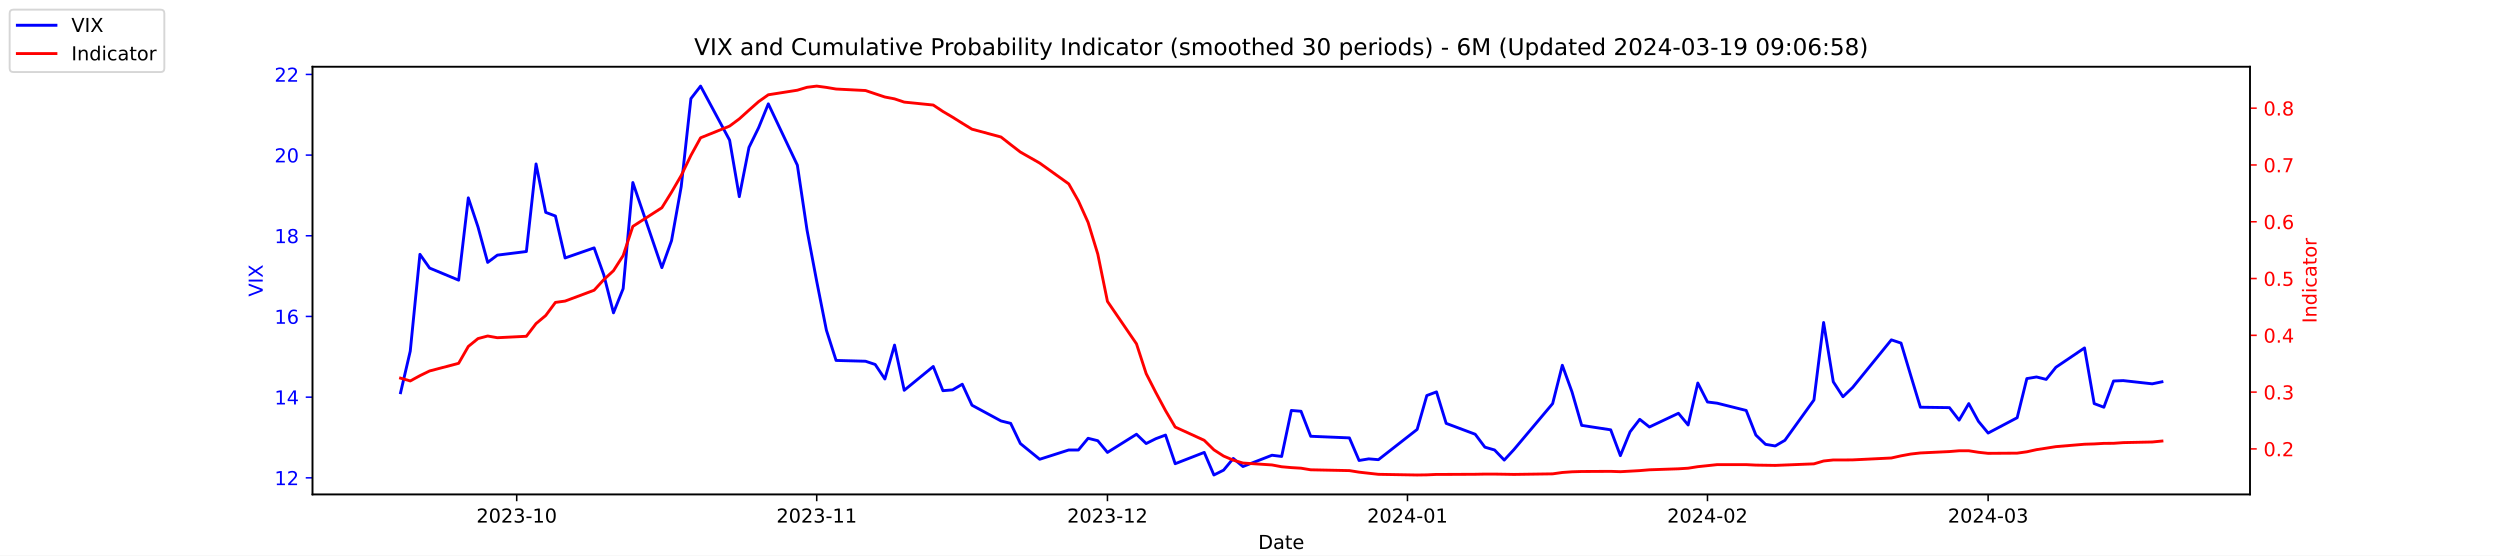
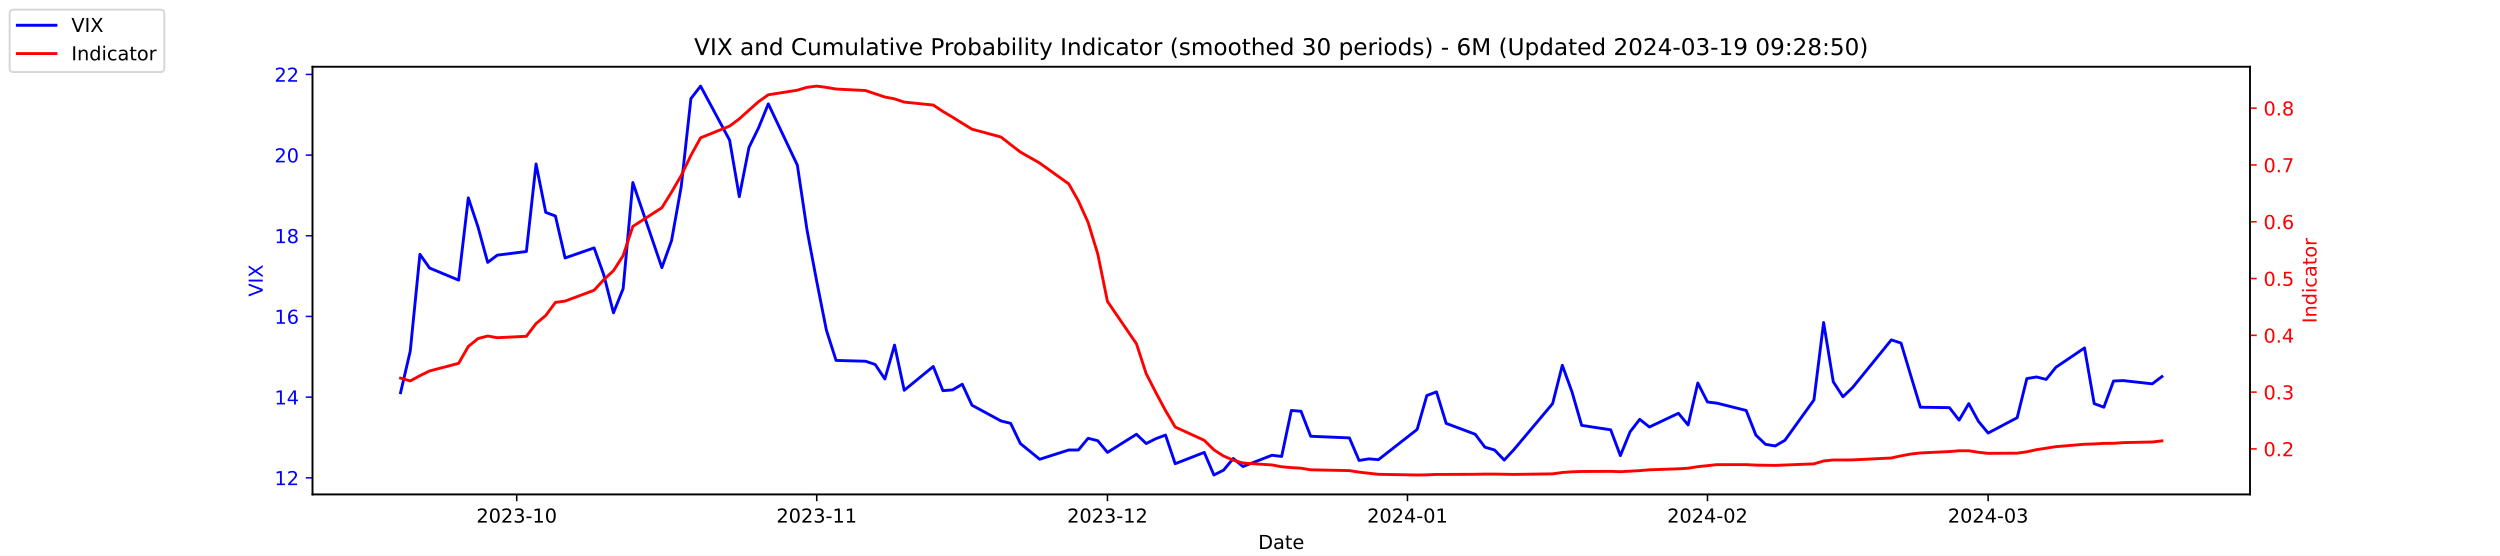
<svg xmlns="http://www.w3.org/2000/svg" xmlns:xlink="http://www.w3.org/1999/xlink" width="1296pt" height="288pt" viewBox="0 0 1296 288" version="1.1">
  <defs>
    <style type="text/css">*{stroke-linejoin: round; stroke-linecap: butt}</style>
  </defs>
  <g id="figure_1">
    <g id="patch_1">
      <path d="M 0 288  L 1296 288  L 1296 0  L 0 0  z " style="fill: #ffffff" />
    </g>
    <g id="axes_1">
      <g id="patch_2">
        <path d="M 162 256.32  L 1166.4 256.32  L 1166.4 34.56  L 162 34.56  z " style="fill: #ffffff" />
      </g>
      <g id="matplotlib.axis_1">
        <g id="xtick_1">
          <g id="line2d_1">
            <defs>
-               <path id="meccc51469b" d="M 0 0  L 0 3.5  " style="stroke: #000000; stroke-width: 0.8" />
+               <path id="mfe4078d0f5" d="M 0 0  L 0 3.5  " style="stroke: #000000; stroke-width: 0.8" />
            </defs>
            <g>
-               <use xlink:href="#meccc51469b" x="267.858" y="256.32" style="stroke: #000000; stroke-width: 0.8" />
+               <use xlink:href="#mfe4078d0f5" x="267.858" y="256.32" style="stroke: #000000; stroke-width: 0.8" />
            </g>
          </g>
          <g id="text_1">
            <g transform="translate(246.9669 270.9184) scale(0.1 -0.1)">
              <defs>
                <path id="DejaVuSans-32" d="M 1228 531  L 3431 531  L 3431 0  L 469 0  L 469 531  Q 828 903 1448 1529  Q 2069 2156 2228 2338  Q 2531 2678 2651 2914  Q 2772 3150 2772 3378  Q 2772 3750 2511 3984  Q 2250 4219 1831 4219  Q 1534 4219 1204 4116  Q 875 4013 500 3803  L 500 4441  Q 881 4594 1212 4672  Q 1544 4750 1819 4750  Q 2544 4750 2975 4387  Q 3406 4025 3406 3419  Q 3406 3131 3298 2873  Q 3191 2616 2906 2266  Q 2828 2175 2409 1742  Q 1991 1309 1228 531  z " transform="scale(0.015625)" />
                <path id="DejaVuSans-30" d="M 2034 4250  Q 1547 4250 1301 3770  Q 1056 3291 1056 2328  Q 1056 1369 1301 889  Q 1547 409 2034 409  Q 2525 409 2770 889  Q 3016 1369 3016 2328  Q 3016 3291 2770 3770  Q 2525 4250 2034 4250  z M 2034 4750  Q 2819 4750 3233 4129  Q 3647 3509 3647 2328  Q 3647 1150 3233 529  Q 2819 -91 2034 -91  Q 1250 -91 836 529  Q 422 1150 422 2328  Q 422 3509 836 4129  Q 1250 4750 2034 4750  z " transform="scale(0.015625)" />
                <path id="DejaVuSans-33" d="M 2597 2516  Q 3050 2419 3304 2112  Q 3559 1806 3559 1356  Q 3559 666 3084 287  Q 2609 -91 1734 -91  Q 1441 -91 1130 -33  Q 819 25 488 141  L 488 750  Q 750 597 1062 519  Q 1375 441 1716 441  Q 2309 441 2620 675  Q 2931 909 2931 1356  Q 2931 1769 2642 2001  Q 2353 2234 1838 2234  L 1294 2234  L 1294 2753  L 1863 2753  Q 2328 2753 2575 2939  Q 2822 3125 2822 3475  Q 2822 3834 2567 4026  Q 2313 4219 1838 4219  Q 1578 4219 1281 4162  Q 984 4106 628 3988  L 628 4550  Q 988 4650 1302 4700  Q 1616 4750 1894 4750  Q 2613 4750 3031 4423  Q 3450 4097 3450 3541  Q 3450 3153 3228 2886  Q 3006 2619 2597 2516  z " transform="scale(0.015625)" />
                <path id="DejaVuSans-2d" d="M 313 2009  L 1997 2009  L 1997 1497  L 313 1497  L 313 2009  z " transform="scale(0.015625)" />
                <path id="DejaVuSans-31" d="M 794 531  L 1825 531  L 1825 4091  L 703 3866  L 703 4441  L 1819 4666  L 2450 4666  L 2450 531  L 3481 531  L 3481 0  L 794 0  L 794 531  z " transform="scale(0.015625)" />
              </defs>
              <use xlink:href="#DejaVuSans-32" />
              <use xlink:href="#DejaVuSans-30" x="63.623" />
              <use xlink:href="#DejaVuSans-32" x="127.246" />
              <use xlink:href="#DejaVuSans-33" x="190.869" />
              <use xlink:href="#DejaVuSans-2d" x="254.492" />
              <use xlink:href="#DejaVuSans-31" x="290.576" />
              <use xlink:href="#DejaVuSans-30" x="354.199" />
            </g>
          </g>
        </g>
        <g id="xtick_2">
          <g id="line2d_2">
            <g>
-               <use xlink:href="#meccc51469b" x="423.385" y="256.32" style="stroke: #000000; stroke-width: 0.8" />
+               <use xlink:href="#mfe4078d0f5" x="423.385" y="256.32" style="stroke: #000000; stroke-width: 0.8" />
            </g>
          </g>
          <g id="text_2">
            <g transform="translate(402.4934 270.9184) scale(0.1 -0.1)">
              <use xlink:href="#DejaVuSans-32" />
              <use xlink:href="#DejaVuSans-30" x="63.623" />
              <use xlink:href="#DejaVuSans-32" x="127.246" />
              <use xlink:href="#DejaVuSans-33" x="190.869" />
              <use xlink:href="#DejaVuSans-2d" x="254.492" />
              <use xlink:href="#DejaVuSans-31" x="290.576" />
              <use xlink:href="#DejaVuSans-31" x="354.199" />
            </g>
          </g>
        </g>
        <g id="xtick_3">
          <g id="line2d_3">
            <g>
-               <use xlink:href="#meccc51469b" x="574.103" y="256.32" style="stroke: #000000; stroke-width: 0.8" />
+               <use xlink:href="#mfe4078d0f5" x="574.103" y="256.32" style="stroke: #000000; stroke-width: 0.8" />
            </g>
          </g>
          <g id="text_3">
            <g transform="translate(553.2119 270.9184) scale(0.1 -0.1)">
              <use xlink:href="#DejaVuSans-32" />
              <use xlink:href="#DejaVuSans-30" x="63.623" />
              <use xlink:href="#DejaVuSans-32" x="127.246" />
              <use xlink:href="#DejaVuSans-33" x="190.869" />
              <use xlink:href="#DejaVuSans-2d" x="254.492" />
              <use xlink:href="#DejaVuSans-31" x="290.576" />
              <use xlink:href="#DejaVuSans-32" x="354.199" />
            </g>
          </g>
        </g>
        <g id="xtick_4">
          <g id="line2d_4">
            <g>
-               <use xlink:href="#meccc51469b" x="729.63" y="256.32" style="stroke: #000000; stroke-width: 0.8" />
+               <use xlink:href="#mfe4078d0f5" x="729.63" y="256.32" style="stroke: #000000; stroke-width: 0.8" />
            </g>
          </g>
          <g id="text_4">
            <g transform="translate(708.7384 270.9184) scale(0.1 -0.1)">
              <defs>
                <path id="DejaVuSans-34" d="M 2419 4116  L 825 1625  L 2419 1625  L 2419 4116  z M 2253 4666  L 3047 4666  L 3047 1625  L 3713 1625  L 3713 1100  L 3047 1100  L 3047 0  L 2419 0  L 2419 1100  L 313 1100  L 313 1709  L 2253 4666  z " transform="scale(0.015625)" />
              </defs>
              <use xlink:href="#DejaVuSans-32" />
              <use xlink:href="#DejaVuSans-30" x="63.623" />
              <use xlink:href="#DejaVuSans-32" x="127.246" />
              <use xlink:href="#DejaVuSans-34" x="190.869" />
              <use xlink:href="#DejaVuSans-2d" x="254.492" />
              <use xlink:href="#DejaVuSans-30" x="290.576" />
              <use xlink:href="#DejaVuSans-31" x="354.199" />
            </g>
          </g>
        </g>
        <g id="xtick_5">
          <g id="line2d_5">
            <g>
-               <use xlink:href="#meccc51469b" x="885.156" y="256.32" style="stroke: #000000; stroke-width: 0.8" />
+               <use xlink:href="#mfe4078d0f5" x="885.156" y="256.32" style="stroke: #000000; stroke-width: 0.8" />
            </g>
          </g>
          <g id="text_5">
            <g transform="translate(864.2649 270.9184) scale(0.1 -0.1)">
              <use xlink:href="#DejaVuSans-32" />
              <use xlink:href="#DejaVuSans-30" x="63.623" />
              <use xlink:href="#DejaVuSans-32" x="127.246" />
              <use xlink:href="#DejaVuSans-34" x="190.869" />
              <use xlink:href="#DejaVuSans-2d" x="254.492" />
              <use xlink:href="#DejaVuSans-30" x="290.576" />
              <use xlink:href="#DejaVuSans-32" x="354.199" />
            </g>
          </g>
        </g>
        <g id="xtick_6">
          <g id="line2d_6">
            <g>
-               <use xlink:href="#meccc51469b" x="1030.649" y="256.32" style="stroke: #000000; stroke-width: 0.8" />
+               <use xlink:href="#mfe4078d0f5" x="1030.649" y="256.32" style="stroke: #000000; stroke-width: 0.8" />
            </g>
          </g>
          <g id="text_6">
            <g transform="translate(1009.757 270.9184) scale(0.1 -0.1)">
              <use xlink:href="#DejaVuSans-32" />
              <use xlink:href="#DejaVuSans-30" x="63.623" />
              <use xlink:href="#DejaVuSans-32" x="127.246" />
              <use xlink:href="#DejaVuSans-34" x="190.869" />
              <use xlink:href="#DejaVuSans-2d" x="254.492" />
              <use xlink:href="#DejaVuSans-30" x="290.576" />
              <use xlink:href="#DejaVuSans-33" x="354.199" />
            </g>
          </g>
        </g>
        <g id="text_7">
          <g transform="translate(652.2492 284.5966) scale(0.1 -0.1)">
            <defs>
              <path id="DejaVuSans-44" d="M 1259 4147  L 1259 519  L 2022 519  Q 2988 519 3436 956  Q 3884 1394 3884 2338  Q 3884 3275 3436 3711  Q 2988 4147 2022 4147  L 1259 4147  z M 628 4666  L 1925 4666  Q 3281 4666 3915 4102  Q 4550 3538 4550 2338  Q 4550 1131 3912 565  Q 3275 0 1925 0  L 628 0  L 628 4666  z " transform="scale(0.015625)" />
              <path id="DejaVuSans-61" d="M 2194 1759  Q 1497 1759 1228 1600  Q 959 1441 959 1056  Q 959 750 1161 570  Q 1363 391 1709 391  Q 2188 391 2477 730  Q 2766 1069 2766 1631  L 2766 1759  L 2194 1759  z M 3341 1997  L 3341 0  L 2766 0  L 2766 531  Q 2569 213 2275 61  Q 1981 -91 1556 -91  Q 1019 -91 701 211  Q 384 513 384 1019  Q 384 1609 779 1909  Q 1175 2209 1959 2209  L 2766 2209  L 2766 2266  Q 2766 2663 2505 2880  Q 2244 3097 1772 3097  Q 1472 3097 1187 3025  Q 903 2953 641 2809  L 641 3341  Q 956 3463 1253 3523  Q 1550 3584 1831 3584  Q 2591 3584 2966 3190  Q 3341 2797 3341 1997  z " transform="scale(0.015625)" />
              <path id="DejaVuSans-74" d="M 1172 4494  L 1172 3500  L 2356 3500  L 2356 3053  L 1172 3053  L 1172 1153  Q 1172 725 1289 603  Q 1406 481 1766 481  L 2356 481  L 2356 0  L 1766 0  Q 1100 0 847 248  Q 594 497 594 1153  L 594 3053  L 172 3053  L 172 3500  L 594 3500  L 594 4494  L 1172 4494  z " transform="scale(0.015625)" />
              <path id="DejaVuSans-65" d="M 3597 1894  L 3597 1613  L 953 1613  Q 991 1019 1311 708  Q 1631 397 2203 397  Q 2534 397 2845 478  Q 3156 559 3463 722  L 3463 178  Q 3153 47 2828 -22  Q 2503 -91 2169 -91  Q 1331 -91 842 396  Q 353 884 353 1716  Q 353 2575 817 3079  Q 1281 3584 2069 3584  Q 2775 3584 3186 3129  Q 3597 2675 3597 1894  z M 3022 2063  Q 3016 2534 2758 2815  Q 2500 3097 2075 3097  Q 1594 3097 1305 2825  Q 1016 2553 972 2059  L 3022 2063  z " transform="scale(0.015625)" />
            </defs>
            <use xlink:href="#DejaVuSans-44" />
            <use xlink:href="#DejaVuSans-61" x="77.002" />
            <use xlink:href="#DejaVuSans-74" x="138.281" />
            <use xlink:href="#DejaVuSans-65" x="177.49" />
          </g>
        </g>
      </g>
      <g id="matplotlib.axis_2">
        <g id="ytick_1">
          <g id="line2d_7">
            <defs>
-               <path id="m380e2a7cf6" d="M 0 0  L -3.5 0  " style="stroke: #0000ff; stroke-width: 0.8" />
+               <path id="mdb7ebce020" d="M 0 0  L -3.5 0  " style="stroke: #0000ff; stroke-width: 0.8" />
            </defs>
            <g>
-               <use xlink:href="#m380e2a7cf6" x="162" y="247.704" style="fill: #0000ff; stroke: #0000ff; stroke-width: 0.8" />
+               <use xlink:href="#mdb7ebce020" x="162" y="247.704" style="fill: #0000ff; stroke: #0000ff; stroke-width: 0.8" />
            </g>
          </g>
          <g id="text_8">
            <g style="fill: #0000ff" transform="translate(142.275 251.5031) scale(0.1 -0.1)">
              <use xlink:href="#DejaVuSans-31" />
              <use xlink:href="#DejaVuSans-32" x="63.623" />
            </g>
          </g>
        </g>
        <g id="ytick_2">
          <g id="line2d_8">
            <g>
-               <use xlink:href="#m380e2a7cf6" x="162" y="205.878" style="fill: #0000ff; stroke: #0000ff; stroke-width: 0.8" />
+               <use xlink:href="#mdb7ebce020" x="162" y="205.878" style="fill: #0000ff; stroke: #0000ff; stroke-width: 0.8" />
            </g>
          </g>
          <g id="text_9">
            <g style="fill: #0000ff" transform="translate(142.275 209.6774) scale(0.1 -0.1)">
              <use xlink:href="#DejaVuSans-31" />
              <use xlink:href="#DejaVuSans-34" x="63.623" />
            </g>
          </g>
        </g>
        <g id="ytick_3">
          <g id="line2d_9">
            <g>
-               <use xlink:href="#m380e2a7cf6" x="162" y="164.052" style="fill: #0000ff; stroke: #0000ff; stroke-width: 0.8" />
+               <use xlink:href="#mdb7ebce020" x="162" y="164.052" style="fill: #0000ff; stroke: #0000ff; stroke-width: 0.8" />
            </g>
          </g>
          <g id="text_10">
            <g style="fill: #0000ff" transform="translate(142.275 167.8517) scale(0.1 -0.1)">
              <defs>
                <path id="DejaVuSans-36" d="M 2113 2584  Q 1688 2584 1439 2293  Q 1191 2003 1191 1497  Q 1191 994 1439 701  Q 1688 409 2113 409  Q 2538 409 2786 701  Q 3034 994 3034 1497  Q 3034 2003 2786 2293  Q 2538 2584 2113 2584  z M 3366 4563  L 3366 3988  Q 3128 4100 2886 4159  Q 2644 4219 2406 4219  Q 1781 4219 1451 3797  Q 1122 3375 1075 2522  Q 1259 2794 1537 2939  Q 1816 3084 2150 3084  Q 2853 3084 3261 2657  Q 3669 2231 3669 1497  Q 3669 778 3244 343  Q 2819 -91 2113 -91  Q 1303 -91 875 529  Q 447 1150 447 2328  Q 447 3434 972 4092  Q 1497 4750 2381 4750  Q 2619 4750 2861 4703  Q 3103 4656 3366 4563  z " transform="scale(0.015625)" />
              </defs>
              <use xlink:href="#DejaVuSans-31" />
              <use xlink:href="#DejaVuSans-36" x="63.623" />
            </g>
          </g>
        </g>
        <g id="ytick_4">
          <g id="line2d_10">
            <g>
-               <use xlink:href="#m380e2a7cf6" x="162" y="122.227" style="fill: #0000ff; stroke: #0000ff; stroke-width: 0.8" />
+               <use xlink:href="#mdb7ebce020" x="162" y="122.227" style="fill: #0000ff; stroke: #0000ff; stroke-width: 0.8" />
            </g>
          </g>
          <g id="text_11">
            <g style="fill: #0000ff" transform="translate(142.275 126.0259) scale(0.1 -0.1)">
              <defs>
                <path id="DejaVuSans-38" d="M 2034 2216  Q 1584 2216 1326 1975  Q 1069 1734 1069 1313  Q 1069 891 1326 650  Q 1584 409 2034 409  Q 2484 409 2743 651  Q 3003 894 3003 1313  Q 3003 1734 2745 1975  Q 2488 2216 2034 2216  z M 1403 2484  Q 997 2584 770 2862  Q 544 3141 544 3541  Q 544 4100 942 4425  Q 1341 4750 2034 4750  Q 2731 4750 3128 4425  Q 3525 4100 3525 3541  Q 3525 3141 3298 2862  Q 3072 2584 2669 2484  Q 3125 2378 3379 2068  Q 3634 1759 3634 1313  Q 3634 634 3220 271  Q 2806 -91 2034 -91  Q 1263 -91 848 271  Q 434 634 434 1313  Q 434 1759 690 2068  Q 947 2378 1403 2484  z M 1172 3481  Q 1172 3119 1398 2916  Q 1625 2713 2034 2713  Q 2441 2713 2670 2916  Q 2900 3119 2900 3481  Q 2900 3844 2670 4047  Q 2441 4250 2034 4250  Q 1625 4250 1398 4047  Q 1172 3844 1172 3481  z " transform="scale(0.015625)" />
              </defs>
              <use xlink:href="#DejaVuSans-31" />
              <use xlink:href="#DejaVuSans-38" x="63.623" />
            </g>
          </g>
        </g>
        <g id="ytick_5">
          <g id="line2d_11">
            <g>
-               <use xlink:href="#m380e2a7cf6" x="162" y="80.401" style="fill: #0000ff; stroke: #0000ff; stroke-width: 0.8" />
+               <use xlink:href="#mdb7ebce020" x="162" y="80.401" style="fill: #0000ff; stroke: #0000ff; stroke-width: 0.8" />
            </g>
          </g>
          <g id="text_12">
            <g style="fill: #0000ff" transform="translate(142.275 84.2002) scale(0.1 -0.1)">
              <use xlink:href="#DejaVuSans-32" />
              <use xlink:href="#DejaVuSans-30" x="63.623" />
            </g>
          </g>
        </g>
        <g id="ytick_6">
          <g id="line2d_12">
            <g>
-               <use xlink:href="#m380e2a7cf6" x="162" y="38.575" style="fill: #0000ff; stroke: #0000ff; stroke-width: 0.8" />
+               <use xlink:href="#mdb7ebce020" x="162" y="38.575" style="fill: #0000ff; stroke: #0000ff; stroke-width: 0.8" />
            </g>
          </g>
          <g id="text_13">
            <g style="fill: #0000ff" transform="translate(142.275 42.37447) scale(0.1 -0.1)">
              <use xlink:href="#DejaVuSans-32" />
              <use xlink:href="#DejaVuSans-32" x="63.623" />
            </g>
          </g>
        </g>
        <g id="text_14">
          <g style="fill: #0000ff" transform="translate(136.1953 153.7603) rotate(-90) scale(0.1 -0.1)">
            <defs>
              <path id="DejaVuSans-56" d="M 1831 0  L 50 4666  L 709 4666  L 2188 738  L 3669 4666  L 4325 4666  L 2547 0  L 1831 0  z " transform="scale(0.015625)" />
              <path id="DejaVuSans-49" d="M 628 4666  L 1259 4666  L 1259 0  L 628 0  L 628 4666  z " transform="scale(0.015625)" />
              <path id="DejaVuSans-58" d="M 403 4666  L 1081 4666  L 2241 2931  L 3406 4666  L 4084 4666  L 2584 2425  L 4184 0  L 3506 0  L 2194 1984  L 872 0  L 191 0  L 1856 2491  L 403 4666  z " transform="scale(0.015625)" />
            </defs>
            <use xlink:href="#DejaVuSans-56" />
            <use xlink:href="#DejaVuSans-49" x="68.408" />
            <use xlink:href="#DejaVuSans-58" x="97.9" />
          </g>
        </g>
      </g>
      <g id="line2d_13">
-         <path d="M 207.655 203.578  L 212.672 182.037  L 217.689 131.847  L 222.705 138.957  L 237.756 145.231  L 242.773 102.569  L 247.79 117.626  L 252.807 136.029  L 257.824 132.265  L 272.875 130.383  L 277.892 85.002  L 282.909 110.097  L 287.926 111.979  L 292.943 133.729  L 307.994 128.501  L 313.011 142.512  L 318.028 162.17  L 323.045 149.623  L 328.062 94.622  L 343.113 138.748  L 348.13 124.736  L 353.147 96.713  L 358.164 51.123  L 363.181 44.64  L 378.232 72.663  L 383.249 101.941  L 388.266 76.428  L 393.283 66.18  L 398.3 53.842  L 413.351 85.629  L 418.368 119.299  L 423.385 145.858  L 428.402 171.163  L 433.419 186.847  L 448.679 187.266  L 453.696 188.939  L 458.713 196.467  L 463.73 178.901  L 468.747 202.323  L 483.798 189.984  L 488.815 202.532  L 493.832 202.114  L 498.849 199.186  L 503.866 210.061  L 518.917 218.217  L 523.934 219.472  L 528.951 229.928  L 538.984 238.084  L 554.035 233.274  L 559.052 233.274  L 564.069 227.209  L 569.086 228.464  L 574.103 234.529  L 589.154 225.118  L 594.171 229.928  L 599.188 227.418  L 604.205 225.536  L 609.222 240.384  L 624.273 234.529  L 629.29 246.24  L 634.307 243.73  L 639.324 237.666  L 644.341 241.848  L 659.392 235.993  L 664.409 236.62  L 669.426 212.779  L 674.443 213.198  L 679.46 226.164  L 699.528 227  L 704.545 238.711  L 709.562 237.875  L 714.579 238.293  L 734.647 222.608  L 739.664 205.042  L 744.681 203.159  L 749.698 219.472  L 764.749 225.118  L 769.766 231.81  L 774.783 233.274  L 779.8 238.502  L 784.817 233.065  L 804.885 209.224  L 809.902 189.357  L 814.919 203.159  L 819.936 220.517  L 834.986 222.818  L 840.003 236.202  L 845.02 223.863  L 850.037 217.38  L 855.054 221.354  L 870.105 214.243  L 875.122 220.308  L 880.139 198.559  L 885.156 208.388  L 890.173 209.015  L 905.224 212.779  L 910.241 225.536  L 915.258 230.346  L 920.275 231.183  L 925.292 228.255  L 940.343 207.342  L 945.36 167.189  L 950.377 197.931  L 955.394 205.669  L 960.411 200.859  L 980.479 176.182  L 985.496 177.855  L 990.513 194.585  L 995.53 211.106  L 1010.581 211.316  L 1015.598 217.798  L 1020.615 209.224  L 1025.632 218.426  L 1030.649 224.491  L 1045.7 216.544  L 1050.717 196.258  L 1055.734 195.422  L 1060.751 196.677  L 1065.768 190.403  L 1080.61 180.364  L 1085.627 209.224  L 1090.644 211.106  L 1095.661 197.513  L 1100.678 197.304  L 1115.728 198.977  L 1120.745 197.931  " clip-path="url(#p225ed82d61)" style="fill: none; stroke: #0000ff; stroke-width: 1.5; stroke-linecap: square" />
+         <path d="M 207.655 203.578  L 212.672 182.037  L 217.689 131.847  L 222.705 138.957  L 237.756 145.231  L 242.773 102.569  L 247.79 117.626  L 252.807 136.029  L 257.824 132.265  L 272.875 130.383  L 277.892 85.002  L 282.909 110.097  L 287.926 111.979  L 292.943 133.729  L 307.994 128.501  L 313.011 142.512  L 318.028 162.17  L 323.045 149.623  L 328.062 94.622  L 343.113 138.748  L 348.13 124.736  L 353.147 96.713  L 358.164 51.123  L 363.181 44.64  L 378.232 72.663  L 383.249 101.941  L 388.266 76.428  L 393.283 66.18  L 398.3 53.842  L 413.351 85.629  L 418.368 119.299  L 423.385 145.858  L 428.402 171.163  L 433.419 186.847  L 448.679 187.266  L 453.696 188.939  L 458.713 196.467  L 463.73 178.901  L 468.747 202.323  L 483.798 189.984  L 488.815 202.532  L 493.832 202.114  L 498.849 199.186  L 503.866 210.061  L 518.917 218.217  L 523.934 219.472  L 528.951 229.928  L 538.984 238.084  L 554.035 233.274  L 559.052 233.274  L 564.069 227.209  L 569.086 228.464  L 574.103 234.529  L 589.154 225.118  L 594.171 229.928  L 599.188 227.418  L 604.205 225.536  L 609.222 240.384  L 624.273 234.529  L 629.29 246.24  L 634.307 243.73  L 639.324 237.666  L 644.341 241.848  L 659.392 235.993  L 664.409 236.62  L 669.426 212.779  L 674.443 213.198  L 679.46 226.164  L 699.528 227  L 704.545 238.711  L 709.562 237.875  L 714.579 238.293  L 734.647 222.608  L 739.664 205.042  L 744.681 203.159  L 749.698 219.472  L 764.749 225.118  L 769.766 231.81  L 774.783 233.274  L 779.8 238.502  L 784.817 233.065  L 804.885 209.224  L 809.902 189.357  L 814.919 203.159  L 819.936 220.517  L 834.986 222.818  L 840.003 236.202  L 845.02 223.863  L 850.037 217.38  L 855.054 221.354  L 870.105 214.243  L 875.122 220.308  L 880.139 198.559  L 885.156 208.388  L 890.173 209.015  L 905.224 212.779  L 910.241 225.536  L 915.258 230.346  L 920.275 231.183  L 925.292 228.255  L 940.343 207.342  L 945.36 167.189  L 950.377 197.931  L 955.394 205.669  L 960.411 200.859  L 980.479 176.182  L 985.496 177.855  L 990.513 194.585  L 995.53 211.106  L 1010.581 211.316  L 1015.598 217.798  L 1020.615 209.224  L 1025.632 218.426  L 1030.649 224.491  L 1045.7 216.544  L 1050.717 196.258  L 1055.734 195.422  L 1060.751 196.677  L 1065.768 190.403  L 1080.61 180.364  L 1085.627 209.224  L 1090.644 211.106  L 1095.661 197.513  L 1100.678 197.304  L 1115.728 198.977  L 1120.745 195.213  " clip-path="url(#pa27194b141)" style="fill: none; stroke: #0000ff; stroke-width: 1.5; stroke-linecap: square" />
      </g>
      <g id="patch_3">
        <path d="M 162 256.32  L 162 34.56  " style="fill: none; stroke: #000000; stroke-width: 0.8; stroke-linejoin: miter; stroke-linecap: square" />
      </g>
      <g id="patch_4">
        <path d="M 1166.4 256.32  L 1166.4 34.56  " style="fill: none; stroke: #000000; stroke-width: 0.8; stroke-linejoin: miter; stroke-linecap: square" />
      </g>
      <g id="patch_5">
        <path d="M 162 256.32  L 1166.4 256.32  " style="fill: none; stroke: #000000; stroke-width: 0.8; stroke-linejoin: miter; stroke-linecap: square" />
      </g>
      <g id="patch_6">
        <path d="M 162 34.56  L 1166.4 34.56  " style="fill: none; stroke: #000000; stroke-width: 0.8; stroke-linejoin: miter; stroke-linecap: square" />
      </g>
    </g>
    <g id="axes_2">
      <g id="matplotlib.axis_3">
        <g id="ytick_7">
          <g id="line2d_14">
            <defs>
-               <path id="mb54ce97daa" d="M 0 0  L 3.5 0  " style="stroke: #ff0000; stroke-width: 0.8" />
+               <path id="mae70d7092d" d="M 0 0  L 3.5 0  " style="stroke: #ff0000; stroke-width: 0.8" />
            </defs>
            <g>
-               <use xlink:href="#mb54ce97daa" x="1166.4" y="232.713" style="fill: #ff0000; stroke: #ff0000; stroke-width: 0.8" />
+               <use xlink:href="#mae70d7092d" x="1166.4" y="232.713" style="fill: #ff0000; stroke: #ff0000; stroke-width: 0.8" />
            </g>
          </g>
          <g id="text_15">
            <g style="fill: #ff0000" transform="translate(1173.4 236.5124) scale(0.1 -0.1)">
              <defs>
                <path id="DejaVuSans-2e" d="M 684 794  L 1344 794  L 1344 0  L 684 0  L 684 794  z " transform="scale(0.015625)" />
              </defs>
              <use xlink:href="#DejaVuSans-30" />
              <use xlink:href="#DejaVuSans-2e" x="63.623" />
              <use xlink:href="#DejaVuSans-32" x="95.41" />
            </g>
          </g>
        </g>
        <g id="ytick_8">
          <g id="line2d_15">
            <g>
-               <use xlink:href="#mb54ce97daa" x="1166.4" y="203.274" style="fill: #ff0000; stroke: #ff0000; stroke-width: 0.8" />
+               <use xlink:href="#mae70d7092d" x="1166.4" y="203.274" style="fill: #ff0000; stroke: #ff0000; stroke-width: 0.8" />
            </g>
          </g>
          <g id="text_16">
            <g style="fill: #ff0000" transform="translate(1173.4 207.0729) scale(0.1 -0.1)">
              <use xlink:href="#DejaVuSans-30" />
              <use xlink:href="#DejaVuSans-2e" x="63.623" />
              <use xlink:href="#DejaVuSans-33" x="95.41" />
            </g>
          </g>
        </g>
        <g id="ytick_9">
          <g id="line2d_16">
            <g>
-               <use xlink:href="#mb54ce97daa" x="1166.4" y="173.834" style="fill: #ff0000; stroke: #ff0000; stroke-width: 0.8" />
+               <use xlink:href="#mae70d7092d" x="1166.4" y="173.834" style="fill: #ff0000; stroke: #ff0000; stroke-width: 0.8" />
            </g>
          </g>
          <g id="text_17">
            <g style="fill: #ff0000" transform="translate(1173.4 177.6333) scale(0.1 -0.1)">
              <use xlink:href="#DejaVuSans-30" />
              <use xlink:href="#DejaVuSans-2e" x="63.623" />
              <use xlink:href="#DejaVuSans-34" x="95.41" />
            </g>
          </g>
        </g>
        <g id="ytick_10">
          <g id="line2d_17">
            <g>
-               <use xlink:href="#mb54ce97daa" x="1166.4" y="144.395" style="fill: #ff0000; stroke: #ff0000; stroke-width: 0.8" />
+               <use xlink:href="#mae70d7092d" x="1166.4" y="144.395" style="fill: #ff0000; stroke: #ff0000; stroke-width: 0.8" />
            </g>
          </g>
          <g id="text_18">
            <g style="fill: #ff0000" transform="translate(1173.4 148.1937) scale(0.1 -0.1)">
              <defs>
                <path id="DejaVuSans-35" d="M 691 4666  L 3169 4666  L 3169 4134  L 1269 4134  L 1269 2991  Q 1406 3038 1543 3061  Q 1681 3084 1819 3084  Q 2600 3084 3056 2656  Q 3513 2228 3513 1497  Q 3513 744 3044 326  Q 2575 -91 1722 -91  Q 1428 -91 1123 -41  Q 819 9 494 109  L 494 744  Q 775 591 1075 516  Q 1375 441 1709 441  Q 2250 441 2565 725  Q 2881 1009 2881 1497  Q 2881 1984 2565 2268  Q 2250 2553 1709 2553  Q 1456 2553 1204 2497  Q 953 2441 691 2322  L 691 4666  z " transform="scale(0.015625)" />
              </defs>
              <use xlink:href="#DejaVuSans-30" />
              <use xlink:href="#DejaVuSans-2e" x="63.623" />
              <use xlink:href="#DejaVuSans-35" x="95.41" />
            </g>
          </g>
        </g>
        <g id="ytick_11">
          <g id="line2d_18">
            <g>
-               <use xlink:href="#mb54ce97daa" x="1166.4" y="114.955" style="fill: #ff0000; stroke: #ff0000; stroke-width: 0.8" />
+               <use xlink:href="#mae70d7092d" x="1166.4" y="114.955" style="fill: #ff0000; stroke: #ff0000; stroke-width: 0.8" />
            </g>
          </g>
          <g id="text_19">
            <g style="fill: #ff0000" transform="translate(1173.4 118.7542) scale(0.1 -0.1)">
              <use xlink:href="#DejaVuSans-30" />
              <use xlink:href="#DejaVuSans-2e" x="63.623" />
              <use xlink:href="#DejaVuSans-36" x="95.41" />
            </g>
          </g>
        </g>
        <g id="ytick_12">
          <g id="line2d_19">
            <g>
-               <use xlink:href="#mb54ce97daa" x="1166.4" y="85.515" style="fill: #ff0000; stroke: #ff0000; stroke-width: 0.8" />
+               <use xlink:href="#mae70d7092d" x="1166.4" y="85.515" style="fill: #ff0000; stroke: #ff0000; stroke-width: 0.8" />
            </g>
          </g>
          <g id="text_20">
            <g style="fill: #ff0000" transform="translate(1173.4 89.31461) scale(0.1 -0.1)">
              <defs>
                <path id="DejaVuSans-37" d="M 525 4666  L 3525 4666  L 3525 4397  L 1831 0  L 1172 0  L 2766 4134  L 525 4134  L 525 4666  z " transform="scale(0.015625)" />
              </defs>
              <use xlink:href="#DejaVuSans-30" />
              <use xlink:href="#DejaVuSans-2e" x="63.623" />
              <use xlink:href="#DejaVuSans-37" x="95.41" />
            </g>
          </g>
        </g>
        <g id="ytick_13">
          <g id="line2d_20">
            <g>
-               <use xlink:href="#mb54ce97daa" x="1166.4" y="56.076" style="fill: #ff0000; stroke: #ff0000; stroke-width: 0.8" />
+               <use xlink:href="#mae70d7092d" x="1166.4" y="56.076" style="fill: #ff0000; stroke: #ff0000; stroke-width: 0.8" />
            </g>
          </g>
          <g id="text_21">
            <g style="fill: #ff0000" transform="translate(1173.4 59.87505) scale(0.1 -0.1)">
              <use xlink:href="#DejaVuSans-30" />
              <use xlink:href="#DejaVuSans-2e" x="63.623" />
              <use xlink:href="#DejaVuSans-38" x="95.41" />
            </g>
          </g>
        </g>
        <g id="text_22">
          <g style="fill: #ff0000" transform="translate(1200.902 167.5353) rotate(-90) scale(0.1 -0.1)">
            <defs>
              <path id="DejaVuSans-6e" d="M 3513 2113  L 3513 0  L 2938 0  L 2938 2094  Q 2938 2591 2744 2837  Q 2550 3084 2163 3084  Q 1697 3084 1428 2787  Q 1159 2491 1159 1978  L 1159 0  L 581 0  L 581 3500  L 1159 3500  L 1159 2956  Q 1366 3272 1645 3428  Q 1925 3584 2291 3584  Q 2894 3584 3203 3211  Q 3513 2838 3513 2113  z " transform="scale(0.015625)" />
              <path id="DejaVuSans-64" d="M 2906 2969  L 2906 4863  L 3481 4863  L 3481 0  L 2906 0  L 2906 525  Q 2725 213 2448 61  Q 2172 -91 1784 -91  Q 1150 -91 751 415  Q 353 922 353 1747  Q 353 2572 751 3078  Q 1150 3584 1784 3584  Q 2172 3584 2448 3432  Q 2725 3281 2906 2969  z M 947 1747  Q 947 1113 1208 752  Q 1469 391 1925 391  Q 2381 391 2643 752  Q 2906 1113 2906 1747  Q 2906 2381 2643 2742  Q 2381 3103 1925 3103  Q 1469 3103 1208 2742  Q 947 2381 947 1747  z " transform="scale(0.015625)" />
              <path id="DejaVuSans-69" d="M 603 3500  L 1178 3500  L 1178 0  L 603 0  L 603 3500  z M 603 4863  L 1178 4863  L 1178 4134  L 603 4134  L 603 4863  z " transform="scale(0.015625)" />
              <path id="DejaVuSans-63" d="M 3122 3366  L 3122 2828  Q 2878 2963 2633 3030  Q 2388 3097 2138 3097  Q 1578 3097 1268 2742  Q 959 2388 959 1747  Q 959 1106 1268 751  Q 1578 397 2138 397  Q 2388 397 2633 464  Q 2878 531 3122 666  L 3122 134  Q 2881 22 2623 -34  Q 2366 -91 2075 -91  Q 1284 -91 818 406  Q 353 903 353 1747  Q 353 2603 823 3093  Q 1294 3584 2113 3584  Q 2378 3584 2631 3529  Q 2884 3475 3122 3366  z " transform="scale(0.015625)" />
              <path id="DejaVuSans-6f" d="M 1959 3097  Q 1497 3097 1228 2736  Q 959 2375 959 1747  Q 959 1119 1226 758  Q 1494 397 1959 397  Q 2419 397 2687 759  Q 2956 1122 2956 1747  Q 2956 2369 2687 2733  Q 2419 3097 1959 3097  z M 1959 3584  Q 2709 3584 3137 3096  Q 3566 2609 3566 1747  Q 3566 888 3137 398  Q 2709 -91 1959 -91  Q 1206 -91 779 398  Q 353 888 353 1747  Q 353 2609 779 3096  Q 1206 3584 1959 3584  z " transform="scale(0.015625)" />
              <path id="DejaVuSans-72" d="M 2631 2963  Q 2534 3019 2420 3045  Q 2306 3072 2169 3072  Q 1681 3072 1420 2755  Q 1159 2438 1159 1844  L 1159 0  L 581 0  L 581 3500  L 1159 3500  L 1159 2956  Q 1341 3275 1631 3429  Q 1922 3584 2338 3584  Q 2397 3584 2469 3576  Q 2541 3569 2628 3553  L 2631 2963  z " transform="scale(0.015625)" />
            </defs>
            <use xlink:href="#DejaVuSans-49" />
            <use xlink:href="#DejaVuSans-6e" x="29.492" />
            <use xlink:href="#DejaVuSans-64" x="92.871" />
            <use xlink:href="#DejaVuSans-69" x="156.348" />
            <use xlink:href="#DejaVuSans-63" x="184.131" />
            <use xlink:href="#DejaVuSans-61" x="239.111" />
            <use xlink:href="#DejaVuSans-74" x="300.391" />
            <use xlink:href="#DejaVuSans-6f" x="339.6" />
            <use xlink:href="#DejaVuSans-72" x="400.781" />
          </g>
        </g>
      </g>
      <g id="line2d_21">
-         <path d="M 207.655 196.03  L 212.672 197.48  L 217.689 194.751  L 222.705 192.302  L 237.756 188.344  L 242.773 179.6  L 247.79 175.524  L 252.807 174.185  L 257.824 175.072  L 272.875 174.329  L 277.892 167.743  L 282.909 163.548  L 287.926 156.768  L 292.943 156.08  L 307.994 150.454  L 313.011 144.956  L 318.028 140.325  L 323.045 132.481  L 328.062 117.358  L 343.113 107.685  L 348.13 99.611  L 353.147 90.97  L 358.164 80.575  L 363.181 71.441  L 378.232 65.356  L 383.249 61.63  L 388.266 57.104  L 393.283 52.675  L 398.3 49.133  L 413.351 46.763  L 418.368 45.254  L 423.385 44.64  L 428.402 45.308  L 433.419 46.153  L 448.679 46.927  L 453.696 48.615  L 458.713 50.286  L 463.73 51.252  L 468.747 52.928  L 483.798 54.457  L 488.815 57.793  L 493.832 60.754  L 498.849 63.899  L 503.866 66.969  L 518.917 71.025  L 523.934 74.957  L 528.951 78.824  L 538.984 84.54  L 554.035 95.325  L 559.052 104.185  L 564.069 115.298  L 569.086 131.683  L 574.103 156.245  L 589.154 178.256  L 594.171 193.676  L 599.188 203.499  L 604.205 212.853  L 609.222 221.38  L 624.273 228.267  L 629.29 233.189  L 634.307 236.419  L 639.324 238.538  L 644.341 240.04  L 659.392 241.024  L 664.409 241.967  L 669.426 242.407  L 674.443 242.71  L 679.46 243.542  L 699.528 243.962  L 704.545 244.766  L 709.562 245.329  L 714.579 245.887  L 734.647 246.24  L 739.664 246.165  L 744.681 245.938  L 749.698 245.938  L 764.749 245.865  L 769.766 245.769  L 774.783 245.769  L 779.8 245.849  L 784.817 245.938  L 804.885 245.644  L 809.902 244.934  L 814.919 244.579  L 819.936 244.425  L 834.986 244.349  L 840.003 244.525  L 845.02 244.252  L 850.037 243.966  L 855.054 243.542  L 870.105 243.027  L 875.122 242.717  L 880.139 241.924  L 885.156 241.401  L 890.173 240.864  L 905.224 240.864  L 910.241 241.106  L 915.258 241.187  L 920.275 241.268  L 925.292 241.065  L 940.343 240.46  L 945.36 238.98  L 950.377 238.442  L 955.394 238.455  L 960.411 238.405  L 980.479 237.424  L 985.496 236.302  L 990.513 235.377  L 995.53 234.808  L 1010.581 234.091  L 1015.598 233.679  L 1020.615 233.679  L 1025.632 234.458  L 1030.649 235.014  L 1045.7 234.911  L 1050.717 234.214  L 1055.734 233.102  L 1060.751 232.331  L 1065.768 231.541  L 1080.61 230.291  L 1085.627 230.134  L 1090.644 229.843  L 1095.661 229.81  L 1100.678 229.454  L 1115.728 229.128  L 1120.745 228.639  " clip-path="url(#p225ed82d61)" style="fill: none; stroke: #ff0000; stroke-width: 1.5; stroke-linecap: square" />
+         <path d="M 207.655 196.03  L 212.672 197.48  L 217.689 194.751  L 222.705 192.302  L 237.756 188.344  L 242.773 179.6  L 247.79 175.524  L 252.807 174.185  L 257.824 175.072  L 272.875 174.329  L 277.892 167.743  L 282.909 163.548  L 287.926 156.768  L 292.943 156.08  L 307.994 150.454  L 313.011 144.956  L 318.028 140.325  L 323.045 132.481  L 328.062 117.358  L 343.113 107.685  L 348.13 99.611  L 353.147 90.97  L 358.164 80.575  L 363.181 71.441  L 378.232 65.356  L 383.249 61.63  L 388.266 57.104  L 393.283 52.675  L 398.3 49.133  L 413.351 46.763  L 418.368 45.254  L 423.385 44.64  L 428.402 45.308  L 433.419 46.153  L 448.679 46.927  L 453.696 48.615  L 458.713 50.286  L 463.73 51.252  L 468.747 52.928  L 483.798 54.457  L 488.815 57.793  L 493.832 60.754  L 498.849 63.899  L 503.866 66.969  L 518.917 71.025  L 523.934 74.957  L 528.951 78.824  L 538.984 84.54  L 554.035 95.325  L 559.052 104.185  L 564.069 115.298  L 569.086 131.683  L 574.103 156.245  L 589.154 178.256  L 594.171 193.676  L 599.188 203.499  L 604.205 212.853  L 609.222 221.38  L 624.273 228.267  L 629.29 233.189  L 634.307 236.419  L 639.324 238.538  L 644.341 240.04  L 659.392 241.024  L 664.409 241.967  L 669.426 242.407  L 674.443 242.71  L 679.46 243.542  L 699.528 243.962  L 704.545 244.766  L 709.562 245.329  L 714.579 245.887  L 734.647 246.24  L 739.664 246.165  L 744.681 245.938  L 749.698 245.938  L 764.749 245.865  L 769.766 245.769  L 774.783 245.769  L 779.8 245.849  L 784.817 245.938  L 804.885 245.644  L 809.902 244.934  L 814.919 244.579  L 819.936 244.425  L 834.986 244.349  L 840.003 244.525  L 845.02 244.252  L 850.037 243.966  L 855.054 243.542  L 870.105 243.027  L 875.122 242.717  L 880.139 241.924  L 885.156 241.401  L 890.173 240.864  L 905.224 240.864  L 910.241 241.106  L 915.258 241.187  L 920.275 241.268  L 925.292 241.065  L 940.343 240.46  L 945.36 238.98  L 950.377 238.442  L 955.394 238.455  L 960.411 238.405  L 980.479 237.424  L 985.496 236.302  L 990.513 235.377  L 995.53 234.808  L 1010.581 234.091  L 1015.598 233.679  L 1020.615 233.679  L 1025.632 234.458  L 1030.649 235.014  L 1045.7 234.911  L 1050.717 234.214  L 1055.734 233.102  L 1060.751 232.331  L 1065.768 231.541  L 1080.61 230.291  L 1085.627 230.134  L 1090.644 229.843  L 1095.661 229.81  L 1100.678 229.454  L 1115.728 229.128  L 1120.745 228.548  " clip-path="url(#pa27194b141)" style="fill: none; stroke: #ff0000; stroke-width: 1.5; stroke-linecap: square" />
      </g>
      <g id="patch_7">
        <path d="M 162 256.32  L 162 34.56  " style="fill: none; stroke: #000000; stroke-width: 0.8; stroke-linejoin: miter; stroke-linecap: square" />
      </g>
      <g id="patch_8">
        <path d="M 1166.4 256.32  L 1166.4 34.56  " style="fill: none; stroke: #000000; stroke-width: 0.8; stroke-linejoin: miter; stroke-linecap: square" />
      </g>
      <g id="patch_9">
        <path d="M 162 256.32  L 1166.4 256.32  " style="fill: none; stroke: #000000; stroke-width: 0.8; stroke-linejoin: miter; stroke-linecap: square" />
      </g>
      <g id="patch_10">
        <path d="M 162 34.56  L 1166.4 34.56  " style="fill: none; stroke: #000000; stroke-width: 0.8; stroke-linejoin: miter; stroke-linecap: square" />
      </g>
      <g id="text_23">
        <g transform="translate(359.8481 28.56) scale(0.12 -0.12)">
          <defs>
            <path id="DejaVuSans-20" transform="scale(0.015625)" />
            <path id="DejaVuSans-43" d="M 4122 4306  L 4122 3641  Q 3803 3938 3442 4084  Q 3081 4231 2675 4231  Q 1875 4231 1450 3742  Q 1025 3253 1025 2328  Q 1025 1406 1450 917  Q 1875 428 2675 428  Q 3081 428 3442 575  Q 3803 722 4122 1019  L 4122 359  Q 3791 134 3420 21  Q 3050 -91 2638 -91  Q 1578 -91 968 557  Q 359 1206 359 2328  Q 359 3453 968 4101  Q 1578 4750 2638 4750  Q 3056 4750 3426 4639  Q 3797 4528 4122 4306  z " transform="scale(0.015625)" />
            <path id="DejaVuSans-75" d="M 544 1381  L 544 3500  L 1119 3500  L 1119 1403  Q 1119 906 1312 657  Q 1506 409 1894 409  Q 2359 409 2629 706  Q 2900 1003 2900 1516  L 2900 3500  L 3475 3500  L 3475 0  L 2900 0  L 2900 538  Q 2691 219 2414 64  Q 2138 -91 1772 -91  Q 1169 -91 856 284  Q 544 659 544 1381  z M 1991 3584  L 1991 3584  z " transform="scale(0.015625)" />
            <path id="DejaVuSans-6d" d="M 3328 2828  Q 3544 3216 3844 3400  Q 4144 3584 4550 3584  Q 5097 3584 5394 3201  Q 5691 2819 5691 2113  L 5691 0  L 5113 0  L 5113 2094  Q 5113 2597 4934 2840  Q 4756 3084 4391 3084  Q 3944 3084 3684 2787  Q 3425 2491 3425 1978  L 3425 0  L 2847 0  L 2847 2094  Q 2847 2600 2669 2842  Q 2491 3084 2119 3084  Q 1678 3084 1418 2786  Q 1159 2488 1159 1978  L 1159 0  L 581 0  L 581 3500  L 1159 3500  L 1159 2956  Q 1356 3278 1631 3431  Q 1906 3584 2284 3584  Q 2666 3584 2933 3390  Q 3200 3197 3328 2828  z " transform="scale(0.015625)" />
            <path id="DejaVuSans-6c" d="M 603 4863  L 1178 4863  L 1178 0  L 603 0  L 603 4863  z " transform="scale(0.015625)" />
            <path id="DejaVuSans-76" d="M 191 3500  L 800 3500  L 1894 563  L 2988 3500  L 3597 3500  L 2284 0  L 1503 0  L 191 3500  z " transform="scale(0.015625)" />
            <path id="DejaVuSans-50" d="M 1259 4147  L 1259 2394  L 2053 2394  Q 2494 2394 2734 2622  Q 2975 2850 2975 3272  Q 2975 3691 2734 3919  Q 2494 4147 2053 4147  L 1259 4147  z M 628 4666  L 2053 4666  Q 2838 4666 3239 4311  Q 3641 3956 3641 3272  Q 3641 2581 3239 2228  Q 2838 1875 2053 1875  L 1259 1875  L 1259 0  L 628 0  L 628 4666  z " transform="scale(0.015625)" />
            <path id="DejaVuSans-62" d="M 3116 1747  Q 3116 2381 2855 2742  Q 2594 3103 2138 3103  Q 1681 3103 1420 2742  Q 1159 2381 1159 1747  Q 1159 1113 1420 752  Q 1681 391 2138 391  Q 2594 391 2855 752  Q 3116 1113 3116 1747  z M 1159 2969  Q 1341 3281 1617 3432  Q 1894 3584 2278 3584  Q 2916 3584 3314 3078  Q 3713 2572 3713 1747  Q 3713 922 3314 415  Q 2916 -91 2278 -91  Q 1894 -91 1617 61  Q 1341 213 1159 525  L 1159 0  L 581 0  L 581 4863  L 1159 4863  L 1159 2969  z " transform="scale(0.015625)" />
            <path id="DejaVuSans-79" d="M 2059 -325  Q 1816 -950 1584 -1140  Q 1353 -1331 966 -1331  L 506 -1331  L 506 -850  L 844 -850  Q 1081 -850 1212 -737  Q 1344 -625 1503 -206  L 1606 56  L 191 3500  L 800 3500  L 1894 763  L 2988 3500  L 3597 3500  L 2059 -325  z " transform="scale(0.015625)" />
            <path id="DejaVuSans-28" d="M 1984 4856  Q 1566 4138 1362 3434  Q 1159 2731 1159 2009  Q 1159 1288 1364 580  Q 1569 -128 1984 -844  L 1484 -844  Q 1016 -109 783 600  Q 550 1309 550 2009  Q 550 2706 781 3412  Q 1013 4119 1484 4856  L 1984 4856  z " transform="scale(0.015625)" />
            <path id="DejaVuSans-73" d="M 2834 3397  L 2834 2853  Q 2591 2978 2328 3040  Q 2066 3103 1784 3103  Q 1356 3103 1142 2972  Q 928 2841 928 2578  Q 928 2378 1081 2264  Q 1234 2150 1697 2047  L 1894 2003  Q 2506 1872 2764 1633  Q 3022 1394 3022 966  Q 3022 478 2636 193  Q 2250 -91 1575 -91  Q 1294 -91 989 -36  Q 684 19 347 128  L 347 722  Q 666 556 975 473  Q 1284 391 1588 391  Q 1994 391 2212 530  Q 2431 669 2431 922  Q 2431 1156 2273 1281  Q 2116 1406 1581 1522  L 1381 1569  Q 847 1681 609 1914  Q 372 2147 372 2553  Q 372 3047 722 3315  Q 1072 3584 1716 3584  Q 2034 3584 2315 3537  Q 2597 3491 2834 3397  z " transform="scale(0.015625)" />
            <path id="DejaVuSans-68" d="M 3513 2113  L 3513 0  L 2938 0  L 2938 2094  Q 2938 2591 2744 2837  Q 2550 3084 2163 3084  Q 1697 3084 1428 2787  Q 1159 2491 1159 1978  L 1159 0  L 581 0  L 581 4863  L 1159 4863  L 1159 2956  Q 1366 3272 1645 3428  Q 1925 3584 2291 3584  Q 2894 3584 3203 3211  Q 3513 2838 3513 2113  z " transform="scale(0.015625)" />
            <path id="DejaVuSans-70" d="M 1159 525  L 1159 -1331  L 581 -1331  L 581 3500  L 1159 3500  L 1159 2969  Q 1341 3281 1617 3432  Q 1894 3584 2278 3584  Q 2916 3584 3314 3078  Q 3713 2572 3713 1747  Q 3713 922 3314 415  Q 2916 -91 2278 -91  Q 1894 -91 1617 61  Q 1341 213 1159 525  z M 3116 1747  Q 3116 2381 2855 2742  Q 2594 3103 2138 3103  Q 1681 3103 1420 2742  Q 1159 2381 1159 1747  Q 1159 1113 1420 752  Q 1681 391 2138 391  Q 2594 391 2855 752  Q 3116 1113 3116 1747  z " transform="scale(0.015625)" />
            <path id="DejaVuSans-29" d="M 513 4856  L 1013 4856  Q 1481 4119 1714 3412  Q 1947 2706 1947 2009  Q 1947 1309 1714 600  Q 1481 -109 1013 -844  L 513 -844  Q 928 -128 1133 580  Q 1338 1288 1338 2009  Q 1338 2731 1133 3434  Q 928 4138 513 4856  z " transform="scale(0.015625)" />
            <path id="DejaVuSans-4d" d="M 628 4666  L 1569 4666  L 2759 1491  L 3956 4666  L 4897 4666  L 4897 0  L 4281 0  L 4281 4097  L 3078 897  L 2444 897  L 1241 4097  L 1241 0  L 628 0  L 628 4666  z " transform="scale(0.015625)" />
            <path id="DejaVuSans-55" d="M 556 4666  L 1191 4666  L 1191 1831  Q 1191 1081 1462 751  Q 1734 422 2344 422  Q 2950 422 3222 751  Q 3494 1081 3494 1831  L 3494 4666  L 4128 4666  L 4128 1753  Q 4128 841 3676 375  Q 3225 -91 2344 -91  Q 1459 -91 1007 375  Q 556 841 556 1753  L 556 4666  z " transform="scale(0.015625)" />
            <path id="DejaVuSans-39" d="M 703 97  L 703 672  Q 941 559 1184 500  Q 1428 441 1663 441  Q 2288 441 2617 861  Q 2947 1281 2994 2138  Q 2813 1869 2534 1725  Q 2256 1581 1919 1581  Q 1219 1581 811 2004  Q 403 2428 403 3163  Q 403 3881 828 4315  Q 1253 4750 1959 4750  Q 2769 4750 3195 4129  Q 3622 3509 3622 2328  Q 3622 1225 3098 567  Q 2575 -91 1691 -91  Q 1453 -91 1209 -44  Q 966 3 703 97  z M 1959 2075  Q 2384 2075 2632 2365  Q 2881 2656 2881 3163  Q 2881 3666 2632 3958  Q 2384 4250 1959 4250  Q 1534 4250 1286 3958  Q 1038 3666 1038 3163  Q 1038 2656 1286 2365  Q 1534 2075 1959 2075  z " transform="scale(0.015625)" />
            <path id="DejaVuSans-3a" d="M 750 794  L 1409 794  L 1409 0  L 750 0  L 750 794  z M 750 3309  L 1409 3309  L 1409 2516  L 750 2516  L 750 3309  z " transform="scale(0.015625)" />
          </defs>
          <use xlink:href="#DejaVuSans-56" />
          <use xlink:href="#DejaVuSans-49" x="68.408" />
          <use xlink:href="#DejaVuSans-58" x="97.9" />
          <use xlink:href="#DejaVuSans-20" x="166.406" />
          <use xlink:href="#DejaVuSans-61" x="198.193" />
          <use xlink:href="#DejaVuSans-6e" x="259.473" />
          <use xlink:href="#DejaVuSans-64" x="322.852" />
          <use xlink:href="#DejaVuSans-20" x="386.328" />
          <use xlink:href="#DejaVuSans-43" x="418.115" />
          <use xlink:href="#DejaVuSans-75" x="487.939" />
          <use xlink:href="#DejaVuSans-6d" x="551.318" />
          <use xlink:href="#DejaVuSans-75" x="648.73" />
          <use xlink:href="#DejaVuSans-6c" x="712.109" />
          <use xlink:href="#DejaVuSans-61" x="739.893" />
          <use xlink:href="#DejaVuSans-74" x="801.172" />
          <use xlink:href="#DejaVuSans-69" x="840.381" />
          <use xlink:href="#DejaVuSans-76" x="868.164" />
          <use xlink:href="#DejaVuSans-65" x="927.344" />
          <use xlink:href="#DejaVuSans-20" x="988.867" />
          <use xlink:href="#DejaVuSans-50" x="1020.654" />
          <use xlink:href="#DejaVuSans-72" x="1079.207" />
          <use xlink:href="#DejaVuSans-6f" x="1118.07" />
          <use xlink:href="#DejaVuSans-62" x="1179.252" />
          <use xlink:href="#DejaVuSans-61" x="1242.729" />
          <use xlink:href="#DejaVuSans-62" x="1304.008" />
          <use xlink:href="#DejaVuSans-69" x="1367.484" />
          <use xlink:href="#DejaVuSans-6c" x="1395.268" />
          <use xlink:href="#DejaVuSans-69" x="1423.051" />
          <use xlink:href="#DejaVuSans-74" x="1450.834" />
          <use xlink:href="#DejaVuSans-79" x="1490.043" />
          <use xlink:href="#DejaVuSans-20" x="1549.223" />
          <use xlink:href="#DejaVuSans-49" x="1581.01" />
          <use xlink:href="#DejaVuSans-6e" x="1610.502" />
          <use xlink:href="#DejaVuSans-64" x="1673.881" />
          <use xlink:href="#DejaVuSans-69" x="1737.357" />
          <use xlink:href="#DejaVuSans-63" x="1765.141" />
          <use xlink:href="#DejaVuSans-61" x="1820.121" />
          <use xlink:href="#DejaVuSans-74" x="1881.4" />
          <use xlink:href="#DejaVuSans-6f" x="1920.609" />
          <use xlink:href="#DejaVuSans-72" x="1981.791" />
          <use xlink:href="#DejaVuSans-20" x="2022.904" />
          <use xlink:href="#DejaVuSans-28" x="2054.691" />
          <use xlink:href="#DejaVuSans-73" x="2093.705" />
          <use xlink:href="#DejaVuSans-6d" x="2145.805" />
          <use xlink:href="#DejaVuSans-6f" x="2243.217" />
          <use xlink:href="#DejaVuSans-6f" x="2304.398" />
          <use xlink:href="#DejaVuSans-74" x="2365.58" />
          <use xlink:href="#DejaVuSans-68" x="2404.789" />
          <use xlink:href="#DejaVuSans-65" x="2468.168" />
          <use xlink:href="#DejaVuSans-64" x="2529.691" />
          <use xlink:href="#DejaVuSans-20" x="2593.168" />
          <use xlink:href="#DejaVuSans-33" x="2624.955" />
          <use xlink:href="#DejaVuSans-30" x="2688.578" />
          <use xlink:href="#DejaVuSans-20" x="2752.201" />
          <use xlink:href="#DejaVuSans-70" x="2783.988" />
          <use xlink:href="#DejaVuSans-65" x="2847.465" />
          <use xlink:href="#DejaVuSans-72" x="2908.988" />
          <use xlink:href="#DejaVuSans-69" x="2950.102" />
          <use xlink:href="#DejaVuSans-6f" x="2977.885" />
          <use xlink:href="#DejaVuSans-64" x="3039.066" />
          <use xlink:href="#DejaVuSans-73" x="3102.543" />
          <use xlink:href="#DejaVuSans-29" x="3154.643" />
          <use xlink:href="#DejaVuSans-20" x="3193.656" />
          <use xlink:href="#DejaVuSans-2d" x="3225.443" />
          <use xlink:href="#DejaVuSans-20" x="3261.527" />
          <use xlink:href="#DejaVuSans-36" x="3293.314" />
          <use xlink:href="#DejaVuSans-4d" x="3356.938" />
          <use xlink:href="#DejaVuSans-20" x="3443.217" />
          <use xlink:href="#DejaVuSans-28" x="3475.004" />
          <use xlink:href="#DejaVuSans-55" x="3514.018" />
          <use xlink:href="#DejaVuSans-70" x="3587.211" />
          <use xlink:href="#DejaVuSans-64" x="3650.688" />
          <use xlink:href="#DejaVuSans-61" x="3714.164" />
          <use xlink:href="#DejaVuSans-74" x="3775.443" />
          <use xlink:href="#DejaVuSans-65" x="3814.652" />
          <use xlink:href="#DejaVuSans-64" x="3876.176" />
          <use xlink:href="#DejaVuSans-20" x="3939.652" />
          <use xlink:href="#DejaVuSans-32" x="3971.439" />
          <use xlink:href="#DejaVuSans-30" x="4035.062" />
          <use xlink:href="#DejaVuSans-32" x="4098.686" />
          <use xlink:href="#DejaVuSans-34" x="4162.309" />
          <use xlink:href="#DejaVuSans-2d" x="4225.932" />
          <use xlink:href="#DejaVuSans-30" x="4262.016" />
          <use xlink:href="#DejaVuSans-33" x="4325.639" />
          <use xlink:href="#DejaVuSans-2d" x="4389.262" />
          <use xlink:href="#DejaVuSans-31" x="4425.346" />
          <use xlink:href="#DejaVuSans-39" x="4488.969" />
          <use xlink:href="#DejaVuSans-20" x="4552.592" />
          <use xlink:href="#DejaVuSans-30" x="4584.379" />
          <use xlink:href="#DejaVuSans-39" x="4648.002" />
          <use xlink:href="#DejaVuSans-3a" x="4711.625" />
-           <use xlink:href="#DejaVuSans-30" x="4745.316" />
-           <use xlink:href="#DejaVuSans-36" x="4808.939" />
+           <use xlink:href="#DejaVuSans-32" x="4745.316" />
+           <use xlink:href="#DejaVuSans-38" x="4808.939" />
          <use xlink:href="#DejaVuSans-3a" x="4872.562" />
          <use xlink:href="#DejaVuSans-35" x="4906.254" />
-           <use xlink:href="#DejaVuSans-38" x="4969.877" />
+           <use xlink:href="#DejaVuSans-30" x="4969.877" />
          <use xlink:href="#DejaVuSans-29" x="5033.5" />
        </g>
      </g>
    </g>
    <g id="legend_1">
      <g id="patch_11">
        <path d="M 7 37.356  L 83.191 37.356  Q 85.191 37.356 85.191 35.356  L 85.191 7  Q 85.191 5 83.191 5  L 7 5  Q 5 5 5 7  L 5 35.356  Q 5 37.356 7 37.356  z " style="fill: #ffffff; opacity: 0.8; stroke: #cccccc; stroke-linejoin: miter" />
      </g>
      <g id="line2d_22">
        <path d="M 9 13.098  L 19 13.098  L 29 13.098  " style="fill: none; stroke: #0000ff; stroke-width: 1.5; stroke-linecap: square" />
      </g>
      <g id="text_24">
        <g transform="translate(37 16.59844) scale(0.1 -0.1)">
          <use xlink:href="#DejaVuSans-56" />
          <use xlink:href="#DejaVuSans-49" x="68.408" />
          <use xlink:href="#DejaVuSans-58" x="97.9" />
        </g>
      </g>
      <g id="line2d_23">
        <path d="M 9 27.777  L 19 27.777  L 29 27.777  " style="fill: none; stroke: #ff0000; stroke-width: 1.5; stroke-linecap: square" />
      </g>
      <g id="text_25">
        <g transform="translate(37 31.27656) scale(0.1 -0.1)">
          <use xlink:href="#DejaVuSans-49" />
          <use xlink:href="#DejaVuSans-6e" x="29.492" />
          <use xlink:href="#DejaVuSans-64" x="92.871" />
          <use xlink:href="#DejaVuSans-69" x="156.348" />
          <use xlink:href="#DejaVuSans-63" x="184.131" />
          <use xlink:href="#DejaVuSans-61" x="239.111" />
          <use xlink:href="#DejaVuSans-74" x="300.391" />
          <use xlink:href="#DejaVuSans-6f" x="339.6" />
          <use xlink:href="#DejaVuSans-72" x="400.781" />
        </g>
      </g>
    </g>
  </g>
  <defs>
-     <clipPath id="p225ed82d61">
+     <clipPath id="pa27194b141">
      <rect x="162" y="34.56" width="1004.4" height="221.76" />
    </clipPath>
  </defs>
</svg>
